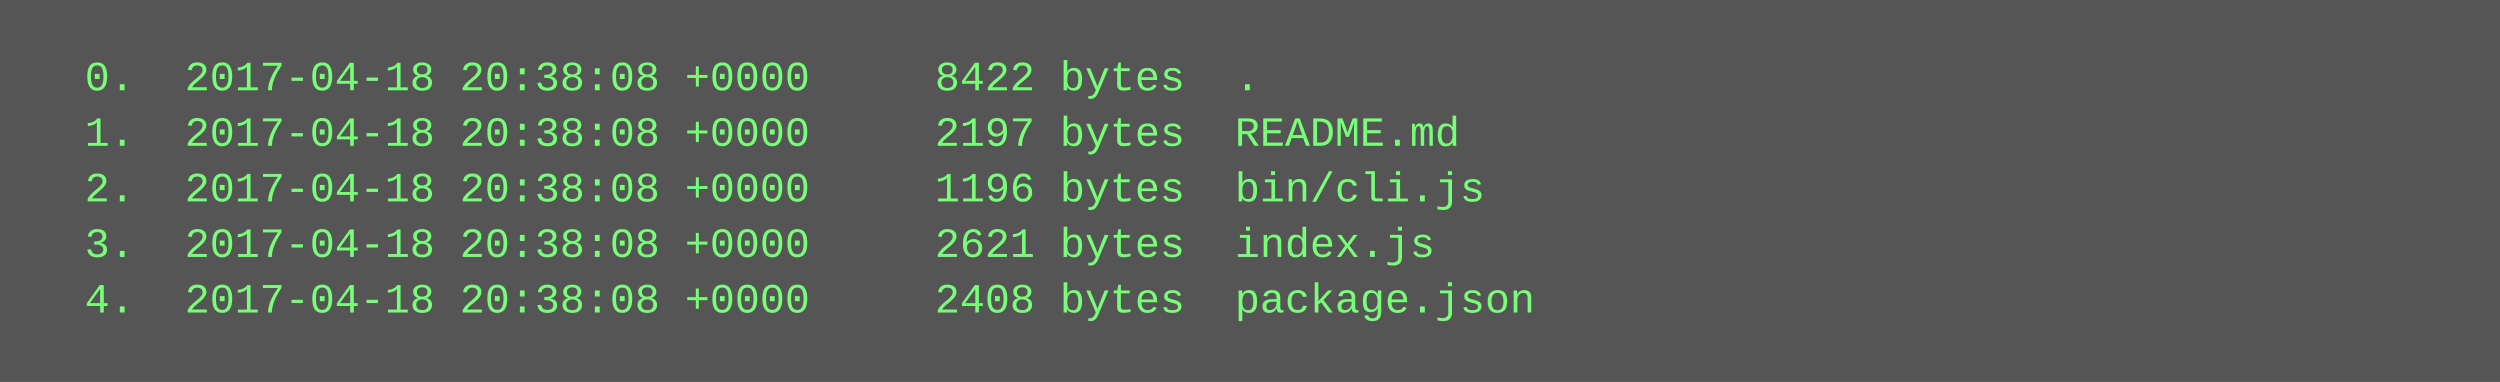
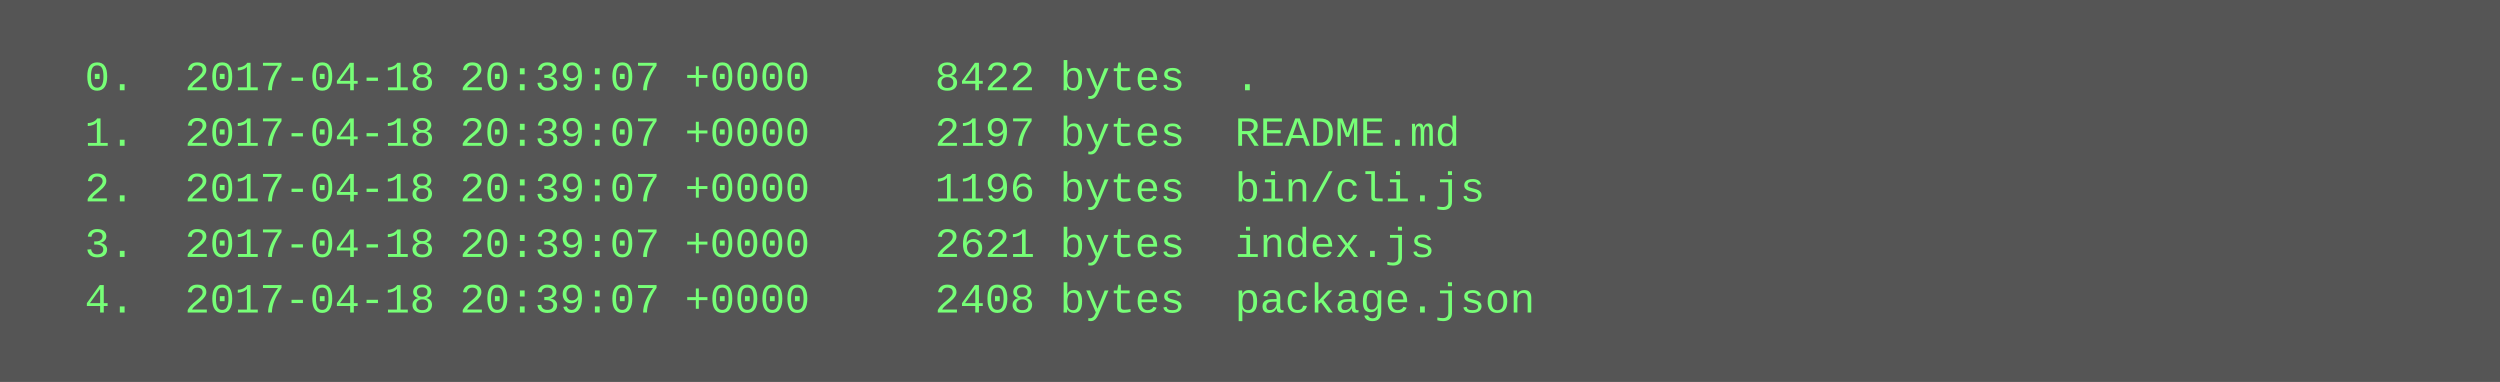
<svg xmlns="http://www.w3.org/2000/svg" height="110" width="720">
  <rect height="110" fill="#555" width="720" />
  <text fill="#7f7" font-family="Courier New" font-size="12" xml:space="preserve">
-     <tspan x="10" y="26">  0.  2017-04-18 20:38:08 +0000     8422 bytes  .</tspan>
-     <tspan x="10" y="42">  1.  2017-04-18 20:38:08 +0000     2197 bytes  README.md</tspan>
-     <tspan x="10" y="58">  2.  2017-04-18 20:38:08 +0000     1196 bytes  bin/cli.js</tspan>
-     <tspan x="10" y="74">  3.  2017-04-18 20:38:08 +0000     2621 bytes  index.js</tspan>
-     <tspan x="10" y="90">  4.  2017-04-18 20:38:08 +0000     2408 bytes  package.json</tspan>
+     <tspan x="10" y="26">  0.  2017-04-18 20:39:07 +0000     8422 bytes  .</tspan>
+     <tspan x="10" y="42">  1.  2017-04-18 20:39:07 +0000     2197 bytes  README.md</tspan>
+     <tspan x="10" y="58">  2.  2017-04-18 20:39:07 +0000     1196 bytes  bin/cli.js</tspan>
+     <tspan x="10" y="74">  3.  2017-04-18 20:39:07 +0000     2621 bytes  index.js</tspan>
+     <tspan x="10" y="90">  4.  2017-04-18 20:39:07 +0000     2408 bytes  package.json</tspan>
  </text>
</svg>
